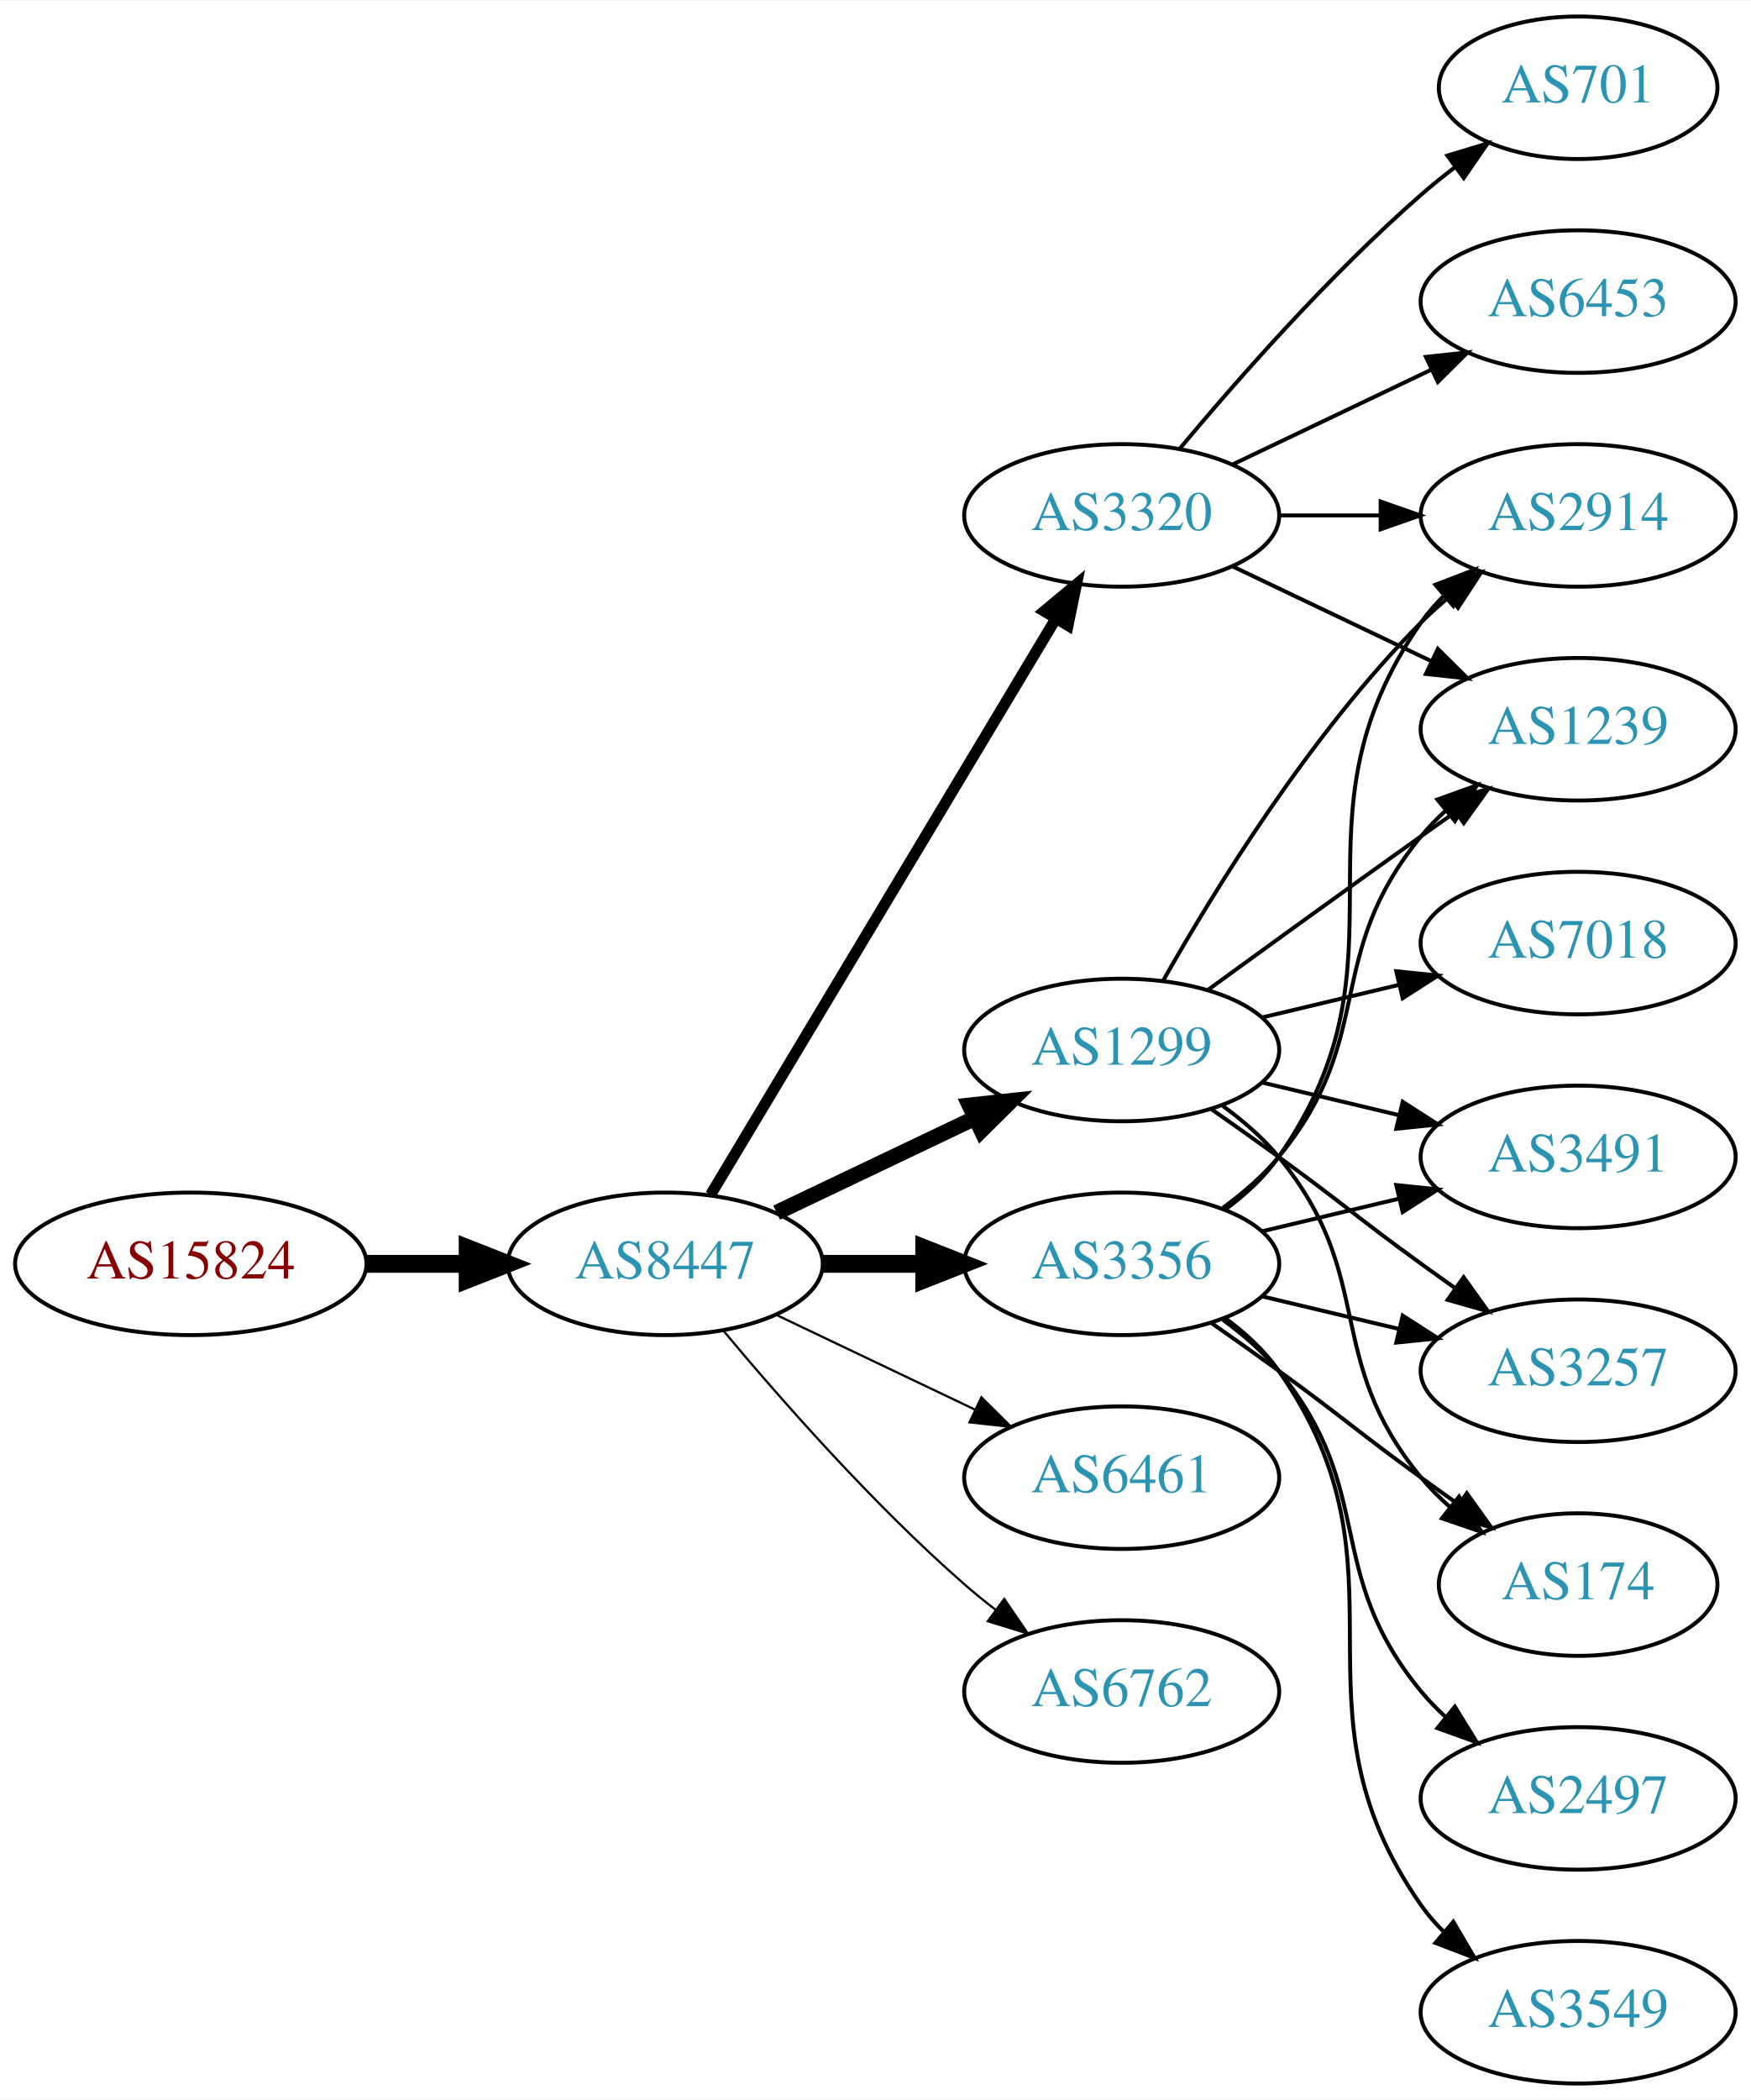
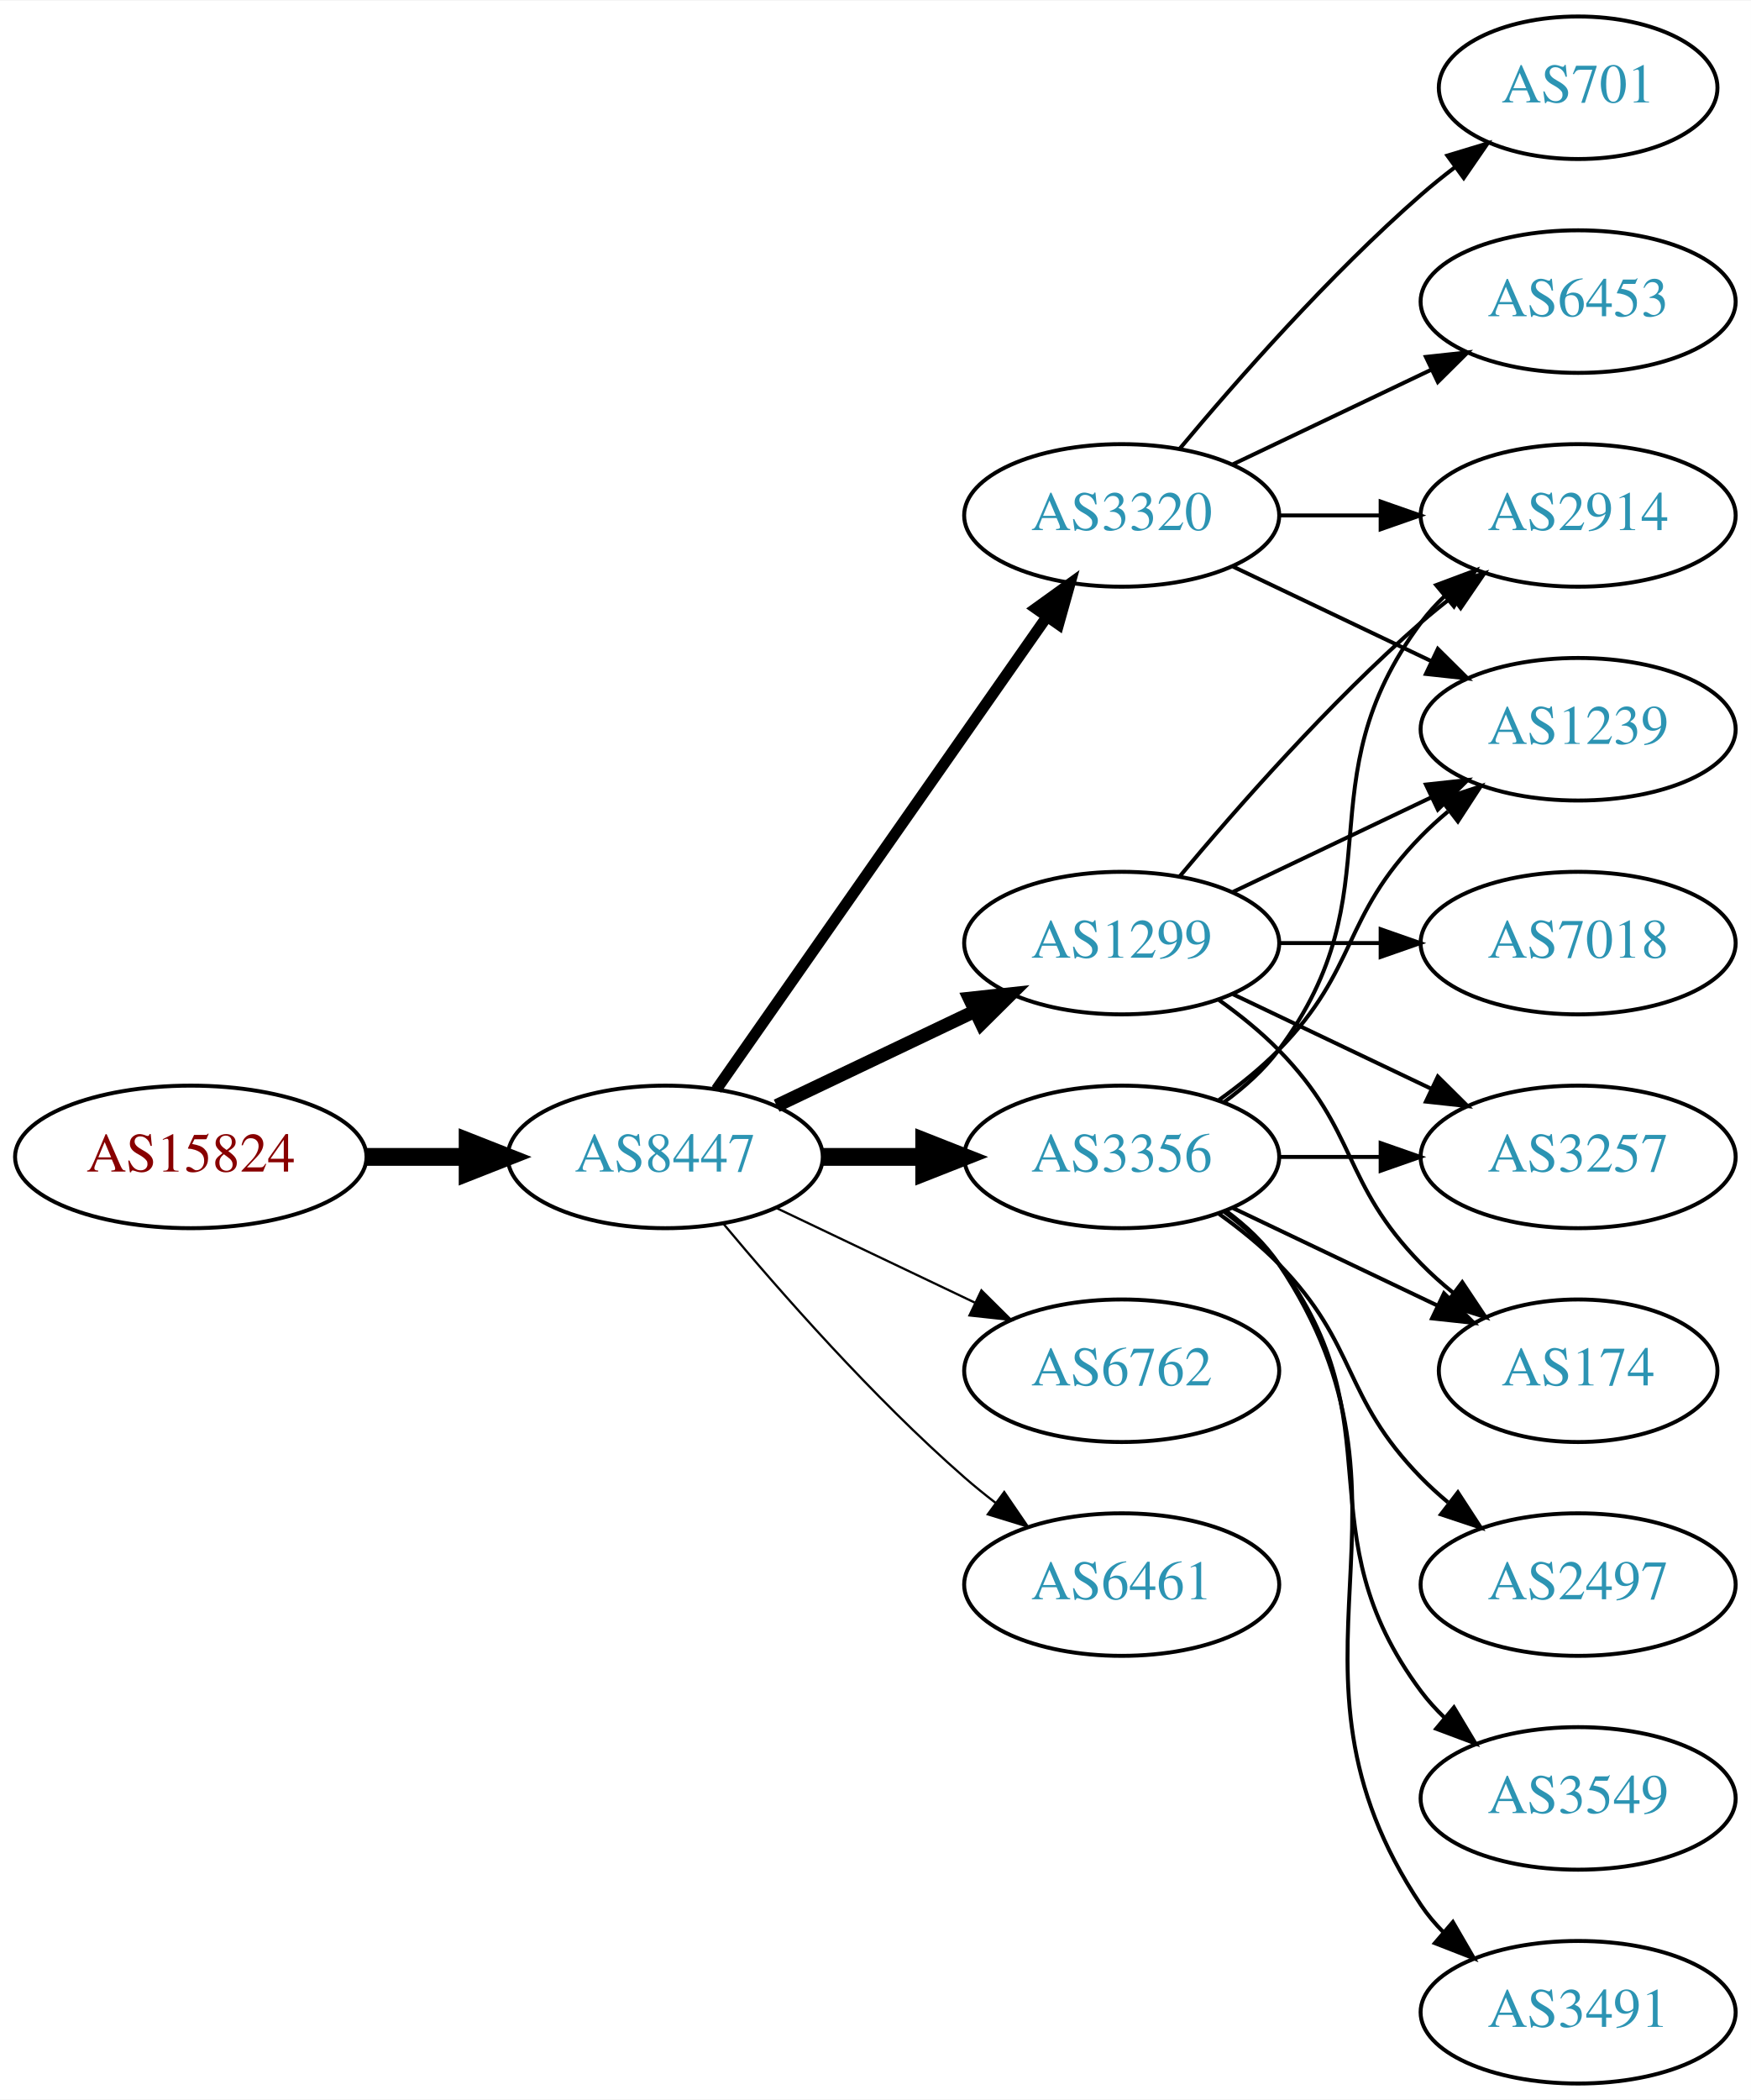
<svg xmlns="http://www.w3.org/2000/svg" xmlns:xlink="http://www.w3.org/1999/xlink" width="442pt" height="530pt" viewBox="0.00 0.00 442.27 530.00">
  <g id="graph0" class="graph" transform="scale(1 1) rotate(0) translate(4 526)">
    <polygon fill="white" stroke="none" points="-4,4 -4,-526 438.271,-526 438.271,4 -4,4" />
    <g id="node1" class="node">
      <g id="a_node1">
        <a xlink:href="/asn/15824" xlink:title="AS15824 ~ A1 Telekom Austria AG [AT]">
-           <ellipse fill="#ffffff" stroke="black" cx="44.196" cy="-207" rx="44.393" ry="18" />
-           <text text-anchor="middle" x="44.196" y="-203.3" font-family="Times,serif" font-size="14.00" fill="#880000">AS15824</text>
+           <ellipse fill="#ffffff" stroke="black" cx="44.196" cy="-234" rx="44.393" ry="18" />
+           <text text-anchor="middle" x="44.196" y="-230.3" font-family="Times,serif" font-size="14.00" fill="#880000">AS15824</text>
        </a>
      </g>
    </g>
    <g id="node2" class="node">
      <g id="a_node2">
        <a xlink:href="/asn/8447" xlink:title="AS8447 ~ A1 Telekom Austria AG [AT]">
-           <ellipse fill="#ffffff" stroke="black" cx="164.039" cy="-207" rx="39.794" ry="18" />
-           <text text-anchor="middle" x="164.039" y="-203.3" font-family="Times,serif" font-size="14.00" fill="#2c94b3">AS8447</text>
+           <ellipse fill="#ffffff" stroke="black" cx="164.039" cy="-234" rx="39.794" ry="18" />
+           <text text-anchor="middle" x="164.039" y="-230.3" font-family="Times,serif" font-size="14.00" fill="#2c94b3">AS8447</text>
        </a>
      </g>
    </g>
    <g id="edge1" class="edge">
-       <path fill="none" stroke="black" stroke-width="4.5" d="M88.407,-207C96.72,-207 105.482,-207 113.965,-207" />
-       <polygon fill="black" stroke="black" stroke-width="4.5" points="114.123,-210.938 124.123,-207 114.123,-203.063 114.123,-210.938" />
+       <path fill="none" stroke="black" stroke-width="4.5" d="M88.407,-234C96.72,-234 105.482,-234 113.965,-234" />
+       <polygon fill="black" stroke="black" stroke-width="4.5" points="114.123,-237.938 124.123,-234 114.123,-230.063 114.123,-237.938" />
    </g>
    <g id="node3" class="node">
      <g id="a_node3">
-         <a xlink:href="/asn/1299" xlink:title="AS1299 ~ Telia Carrier [EU]">
-           <ellipse fill="#ffffff" stroke="black" cx="279.332" cy="-261" rx="39.794" ry="18" />
-           <text text-anchor="middle" x="279.332" y="-257.3" font-family="Times,serif" font-size="14.00" fill="#2c94b3">AS1299</text>
+         <a xlink:href="/asn/3356" xlink:title="AS3356 ~ Level 3 Parent, LLC [US]">
+           <ellipse fill="#ffffff" stroke="black" cx="279.332" cy="-234" rx="39.794" ry="18" />
+           <text text-anchor="middle" x="279.332" y="-230.3" font-family="Times,serif" font-size="14.00" fill="#2c94b3">AS3356</text>
        </a>
      </g>
    </g>
    <g id="edge2" class="edge">
-       <path fill="none" stroke="black" stroke-width="3.938" d="M192.175,-219.934C207.169,-227.081 225.99,-236.052 242.213,-243.785" />
-       <polygon fill="black" stroke="black" stroke-width="3.938" points="240.884,-247.028 251.417,-248.171 243.895,-240.709 240.884,-247.028" />
+       <path fill="none" stroke="black" stroke-width="4.5" d="M203.711,-234C211.914,-234 220.678,-234 229.21,-234" />
+       <polygon fill="black" stroke="black" stroke-width="4.5" points="229.449,-237.938 239.449,-234 229.449,-230.063 229.449,-237.938" />
    </g>
    <g id="node4" class="node">
      <g id="a_node4">
-         <a xlink:href="/asn/3356" xlink:title="AS3356 ~ Level 3 Parent, LLC [US]">
-           <ellipse fill="#ffffff" stroke="black" cx="279.332" cy="-207" rx="39.794" ry="18" />
-           <text text-anchor="middle" x="279.332" y="-203.3" font-family="Times,serif" font-size="14.00" fill="#2c94b3">AS3356</text>
+         <a xlink:href="/asn/1299" xlink:title="AS1299 ~ Telia Carrier [EU]">
+           <ellipse fill="#ffffff" stroke="black" cx="279.332" cy="-288" rx="39.794" ry="18" />
+           <text text-anchor="middle" x="279.332" y="-284.3" font-family="Times,serif" font-size="14.00" fill="#2c94b3">AS1299</text>
        </a>
      </g>
    </g>
    <g id="edge3" class="edge">
-       <path fill="none" stroke="black" stroke-width="4.5" d="M203.711,-207C211.914,-207 220.678,-207 229.21,-207" />
-       <polygon fill="black" stroke="black" stroke-width="4.5" points="229.449,-210.938 239.449,-207 229.449,-203.063 229.449,-210.938" />
+       <path fill="none" stroke="black" stroke-width="3.375" d="M192.175,-246.934C207.169,-254.081 225.99,-263.052 242.213,-270.785" />
+       <polygon fill="black" stroke="black" stroke-width="3.375" points="240.884,-274.028 251.417,-275.171 243.895,-267.709 240.884,-274.028" />
    </g>
    <g id="node5" class="node">
      <g id="a_node5">
-         <a xlink:href="/asn/6461" xlink:title="AS6461 ~ Zayo Bandwidth [US]">
-           <ellipse fill="#ffffff" stroke="black" cx="279.332" cy="-153" rx="39.794" ry="18" />
-           <text text-anchor="middle" x="279.332" y="-149.3" font-family="Times,serif" font-size="14.00" fill="#2c94b3">AS6461</text>
-         </a>
-       </g>
-     </g>
-     <g id="edge4" class="edge">
-       <path fill="none" stroke="black" stroke-width="0.562" d="M192.175,-194.066C207.169,-186.919 225.99,-177.948 242.213,-170.215" />
-       <polygon fill="black" stroke="black" stroke-width="0.562" points="243.895,-173.291 251.417,-165.829 240.884,-166.972 243.895,-173.291" />
-     </g>
-     <g id="node6" class="node">
-       <g id="a_node6">
        <a xlink:href="/asn/3320" xlink:title="AS3320 ~ DTAG [DE]">
          <ellipse fill="#ffffff" stroke="black" cx="279.332" cy="-396" rx="39.794" ry="18" />
          <text text-anchor="middle" x="279.332" y="-392.3" font-family="Times,serif" font-size="14.00" fill="#2c94b3">AS3320</text>
        </a>
      </g>
    </g>
+     <g id="edge4" class="edge">
+       <path fill="none" stroke="black" stroke-width="2.812" d="M176.949,-251.031C196.871,-279.517 237.06,-336.985 260.41,-370.374" />
+       <polygon fill="black" stroke="black" stroke-width="2.812" points="257.641,-372.521 266.24,-378.71 263.377,-368.509 257.641,-372.521" />
+     </g>
+     <g id="node6" class="node">
+       <g id="a_node6">
+         <a xlink:href="/asn/6762" xlink:title="AS6762 ~ TELECOM ITALIA SPARKLE S.p.A. [IT]">
+           <ellipse fill="#ffffff" stroke="black" cx="279.332" cy="-180" rx="39.794" ry="18" />
+           <text text-anchor="middle" x="279.332" y="-176.3" font-family="Times,serif" font-size="14.00" fill="#2c94b3">AS6762</text>
+         </a>
+       </g>
+     </g>
    <g id="edge5" class="edge">
-       <path fill="none" stroke="black" stroke-width="2.812" d="M175.494,-224.442C195.475,-257.775 239.18,-330.686 262.666,-369.866" />
-       <polygon fill="black" stroke="black" stroke-width="2.812" points="259.758,-371.823 267.902,-378.6 265.762,-368.224 259.758,-371.823" />
+       <path fill="none" stroke="black" stroke-width="0.562" d="M192.175,-221.066C207.169,-213.919 225.99,-204.948 242.213,-197.215" />
+       <polygon fill="black" stroke="black" stroke-width="0.562" points="243.895,-200.291 251.417,-192.829 240.884,-193.972 243.895,-200.291" />
    </g>
    <g id="node7" class="node">
      <g id="a_node7">
-         <a xlink:href="/asn/6762" xlink:title="AS6762 ~ TELECOM ITALIA SPARKLE S.p.A. [IT]">
-           <ellipse fill="#ffffff" stroke="black" cx="279.332" cy="-99" rx="39.794" ry="18" />
-           <text text-anchor="middle" x="279.332" y="-95.3" font-family="Times,serif" font-size="14.00" fill="#2c94b3">AS6762</text>
+         <a xlink:href="/asn/6461" xlink:title="AS6461 ~ Zayo Bandwidth [US]">
+           <ellipse fill="#ffffff" stroke="black" cx="279.332" cy="-126" rx="39.794" ry="18" />
+           <text text-anchor="middle" x="279.332" y="-122.3" font-family="Times,serif" font-size="14.00" fill="#2c94b3">AS6461</text>
        </a>
      </g>
    </g>
    <g id="edge6" class="edge">
-       <path fill="none" stroke="black" stroke-width="0.562" d="M178.669,-190.183C192.951,-173.071 216.498,-146.255 239.685,-126 242.151,-123.846 244.789,-121.706 247.487,-119.628" />
-       <polygon fill="black" stroke="black" stroke-width="0.562" points="249.66,-122.375 255.641,-113.63 245.512,-116.736 249.66,-122.375" />
+       <path fill="none" stroke="black" stroke-width="0.562" d="M178.669,-217.183C192.951,-200.071 216.498,-173.255 239.685,-153 242.151,-150.846 244.789,-148.706 247.487,-146.628" />
+       <polygon fill="black" stroke="black" stroke-width="0.562" points="249.66,-149.375 255.641,-140.63 245.512,-143.736 249.66,-149.375" />
    </g>
    <g id="node8" class="node">
      <g id="a_node8">
        <a xlink:href="/asn/2914" xlink:title="AS2914 ~ NTT America, Inc. [US]">
          <ellipse fill="#ffffff" stroke="black" cx="394.625" cy="-396" rx="39.794" ry="18" />
          <text text-anchor="middle" x="394.625" y="-392.3" font-family="Times,serif" font-size="14.00" fill="#2c94b3">AS2914</text>
        </a>
      </g>
    </g>
    <g id="edge7" class="edge">
-       <path fill="none" stroke="black" d="M289.791,-278.49C302.573,-301.096 327.005,-340.886 354.978,-369 357.089,-371.121 359.385,-373.188 361.77,-375.171" />
-       <polygon fill="black" stroke="black" points="360.023,-378.242 370.086,-381.556 364.286,-372.69 360.023,-378.242" />
+       <path fill="none" stroke="black" d="M305.262,-247.882C310.338,-251.611 315.256,-256.016 318.978,-261 349.249,-301.542 324.707,-328.458 354.978,-369 356.723,-371.336 358.73,-373.545 360.893,-375.617" />
+       <polygon fill="black" stroke="black" points="358.771,-378.405 368.694,-382.118 363.253,-373.027 358.771,-378.405" />
    </g>
    <g id="node9" class="node">
      <g id="a_node9">
-         <a xlink:href="/asn/3491" xlink:title="AS3491 ~ PCCW Global, Inc. [US]">
-           <ellipse fill="#ffffff" stroke="black" cx="394.625" cy="-234" rx="39.794" ry="18" />
-           <text text-anchor="middle" x="394.625" y="-230.3" font-family="Times,serif" font-size="14.00" fill="#2c94b3">AS3491</text>
+         <a xlink:href="/asn/2497" xlink:title="AS2497 ~ Internet Initiative Japan Inc. [JP]">
+           <ellipse fill="#ffffff" stroke="black" cx="394.625" cy="-126" rx="39.794" ry="18" />
+           <text text-anchor="middle" x="394.625" y="-122.3" font-family="Times,serif" font-size="14.00" fill="#2c94b3">AS2497</text>
        </a>
      </g>
    </g>
    <g id="edge8" class="edge">
-       <path fill="none" stroke="black" d="M314.939,-252.752C325.81,-250.162 337.964,-247.265 349.407,-244.538" />
-       <polygon fill="black" stroke="black" points="350.313,-247.92 359.229,-242.197 348.69,-241.111 350.313,-247.92" />
+       <path fill="none" stroke="black" d="M303.926,-219.611C309.182,-215.852 314.513,-211.563 318.978,-207 339.151,-186.383 334.806,-173.617 354.978,-153 357.071,-150.861 359.354,-148.782 361.731,-146.79" />
+       <polygon fill="black" stroke="black" points="364.249,-149.268 370.031,-140.389 359.974,-143.725 364.249,-149.268" />
    </g>
    <g id="node10" class="node">
      <g id="a_node10">
        <a xlink:href="/asn/1239" xlink:title="AS1239 ~ Sprint [US]">
          <ellipse fill="#ffffff" stroke="black" cx="394.625" cy="-342" rx="39.794" ry="18" />
          <text text-anchor="middle" x="394.625" y="-338.3" font-family="Times,serif" font-size="14.00" fill="#2c94b3">AS1239</text>
        </a>
      </g>
    </g>
    <g id="edge9" class="edge">
-       <path fill="none" stroke="black" d="M301.18,-276.222C316.114,-287.091 336.727,-302.025 354.978,-315 357.799,-317.005 360.742,-319.085 363.69,-321.159" />
-       <polygon fill="black" stroke="black" points="361.717,-324.05 371.914,-326.926 365.736,-318.319 361.717,-324.05" />
+       <path fill="none" stroke="black" d="M303.926,-248.389C309.182,-252.148 314.513,-256.437 318.978,-261 339.151,-281.617 334.806,-294.383 354.978,-315 357.071,-317.139 359.354,-319.218 361.731,-321.21" />
+       <polygon fill="black" stroke="black" points="359.974,-324.275 370.031,-327.611 364.249,-318.732 359.974,-324.275" />
    </g>
    <g id="node11" class="node">
      <g id="a_node11">
+         <a xlink:href="/asn/3549" xlink:title="AS3549 ~ Level 3 Parent, LLC [US]">
+           <ellipse fill="#ffffff" stroke="black" cx="394.625" cy="-72" rx="39.794" ry="18" />
+           <text text-anchor="middle" x="394.625" y="-68.3" font-family="Times,serif" font-size="14.00" fill="#2c94b3">AS3549</text>
+         </a>
+       </g>
+     </g>
+     <g id="edge10" class="edge">
+       <path fill="none" stroke="black" d="M305.262,-220.118C310.338,-216.389 315.256,-211.984 318.978,-207 349.249,-166.458 324.707,-139.542 354.978,-99 356.723,-96.664 358.73,-94.455 360.893,-92.383" />
+       <polygon fill="black" stroke="black" points="363.253,-94.973 368.694,-85.882 358.771,-89.595 363.253,-94.973" />
+     </g>
+     <g id="node12" class="node">
+       <g id="a_node12">
+         <a xlink:href="/asn/3257" xlink:title="AS3257 ~ GTT [DE]">
+           <ellipse fill="#ffffff" stroke="black" cx="394.625" cy="-234" rx="39.794" ry="18" />
+           <text text-anchor="middle" x="394.625" y="-230.3" font-family="Times,serif" font-size="14.00" fill="#2c94b3">AS3257</text>
+         </a>
+       </g>
+     </g>
+     <g id="edge11" class="edge">
+       <path fill="none" stroke="black" d="M319.004,-234C327.207,-234 335.971,-234 344.503,-234" />
+       <polygon fill="black" stroke="black" points="344.742,-237.5 354.742,-234 344.742,-230.5 344.742,-237.5" />
+     </g>
+     <g id="node13" class="node">
+       <g id="a_node13">
+         <a xlink:href="/asn/3491" xlink:title="AS3491 ~ PCCW Global, Inc. [US]">
+           <ellipse fill="#ffffff" stroke="black" cx="394.625" cy="-18" rx="39.794" ry="18" />
+           <text text-anchor="middle" x="394.625" y="-14.3" font-family="Times,serif" font-size="14.00" fill="#2c94b3">AS3491</text>
+         </a>
+       </g>
+     </g>
+     <g id="edge12" class="edge">
+       <path fill="none" stroke="black" d="M305.651,-220.393C310.707,-216.649 315.518,-212.169 318.978,-207 360.003,-145.706 313.954,-106.294 354.978,-45 356.6,-42.577 358.519,-40.305 360.621,-38.19" />
+       <polygon fill="black" stroke="black" points="362.988,-40.771 368.306,-31.607 358.434,-35.454 362.988,-40.771" />
+     </g>
+     <g id="node14" class="node">
+       <g id="a_node14">
+         <a xlink:href="/asn/174" xlink:title="AS174 ~ Cogent Communications [US]">
+           <ellipse fill="#ffffff" stroke="black" cx="394.625" cy="-180" rx="35.194" ry="18" />
+           <text text-anchor="middle" x="394.625" y="-176.3" font-family="Times,serif" font-size="14.00" fill="#2c94b3">AS174</text>
+         </a>
+       </g>
+     </g>
+     <g id="edge13" class="edge">
+       <path fill="none" stroke="black" d="M307.468,-221.066C322.9,-213.71 342.385,-204.423 358.92,-196.541" />
+       <polygon fill="black" stroke="black" points="360.741,-199.551 368.262,-192.089 357.729,-193.232 360.741,-199.551" />
+     </g>
+     <g id="edge14" class="edge">
+       <path fill="none" stroke="black" d="M293.962,-304.817C308.244,-321.929 331.791,-348.745 354.978,-369 357.444,-371.154 360.082,-373.294 362.78,-375.372" />
+       <polygon fill="black" stroke="black" points="360.805,-378.264 370.934,-381.37 364.953,-372.625 360.805,-378.264" />
+     </g>
+     <g id="edge17" class="edge">
+       <path fill="none" stroke="black" d="M307.468,-300.934C322.462,-308.081 341.283,-317.052 357.506,-324.785" />
+       <polygon fill="black" stroke="black" points="356.177,-328.028 366.71,-329.171 359.188,-321.709 356.177,-328.028" />
+     </g>
+     <g id="edge16" class="edge">
+       <path fill="none" stroke="black" d="M307.468,-275.066C322.462,-267.919 341.283,-258.948 357.506,-251.215" />
+       <polygon fill="black" stroke="black" points="359.188,-254.291 366.71,-246.829 356.177,-247.972 359.188,-254.291" />
+     </g>
+     <g id="edge15" class="edge">
+       <path fill="none" stroke="black" d="M303.926,-273.611C309.182,-269.852 314.513,-265.563 318.978,-261 339.151,-240.383 334.806,-227.617 354.978,-207 357.457,-204.466 360.204,-202.017 363.056,-199.696" />
+       <polygon fill="black" stroke="black" points="365.359,-202.343 371.242,-193.532 361.148,-196.752 365.359,-202.343" />
+     </g>
+     <g id="node15" class="node">
+       <g id="a_node15">
        <a xlink:href="/asn/7018" xlink:title="AS7018 ~ AT&amp;T Services, Inc. [US]">
          <ellipse fill="#ffffff" stroke="black" cx="394.625" cy="-288" rx="39.794" ry="18" />
          <text text-anchor="middle" x="394.625" y="-284.3" font-family="Times,serif" font-size="14.00" fill="#2c94b3">AS7018</text>
        </a>
      </g>
    </g>
-     <g id="edge10" class="edge">
-       <path fill="none" stroke="black" d="M314.939,-269.248C325.81,-271.838 337.964,-274.735 349.407,-277.462" />
-       <polygon fill="black" stroke="black" points="348.69,-280.889 359.229,-279.803 350.313,-274.08 348.69,-280.889" />
-     </g>
-     <g id="node12" class="node">
-       <g id="a_node12">
-         <a xlink:href="/asn/3257" xlink:title="AS3257 ~ GTT [DE]">
-           <ellipse fill="#ffffff" stroke="black" cx="394.625" cy="-180" rx="39.794" ry="18" />
-           <text text-anchor="middle" x="394.625" y="-176.3" font-family="Times,serif" font-size="14.00" fill="#2c94b3">AS3257</text>
-         </a>
-       </g>
-     </g>
-     <g id="edge11" class="edge">
-       <path fill="none" stroke="black" d="M302.089,-245.991C307.623,-242.121 313.542,-237.936 318.978,-234 335.178,-222.271 338.778,-218.729 354.978,-207 357.781,-204.971 360.712,-202.875 363.653,-200.79" />
-       <polygon fill="black" stroke="black" points="365.704,-203.627 371.868,-195.009 361.675,-197.903 365.704,-203.627" />
-     </g>
-     <g id="node13" class="node">
-       <g id="a_node13">
-         <a xlink:href="/asn/174" xlink:title="AS174 ~ Cogent Communications [US]">
-           <ellipse fill="#ffffff" stroke="black" cx="394.625" cy="-126" rx="35.194" ry="18" />
-           <text text-anchor="middle" x="394.625" y="-122.3" font-family="Times,serif" font-size="14.00" fill="#2c94b3">AS174</text>
-         </a>
-       </g>
-     </g>
-     <g id="edge12" class="edge">
-       <path fill="none" stroke="black" d="M304.912,-246.844C310.007,-243.128 315.02,-238.799 318.978,-234 344.043,-203.606 329.913,-183.394 354.978,-153 357.113,-150.411 359.556,-147.959 362.152,-145.666" />
-       <polygon fill="black" stroke="black" points="364.56,-148.225 370.251,-139.288 360.229,-142.725 364.56,-148.225" />
-     </g>
-     <g id="edge15" class="edge">
-       <path fill="none" stroke="black" d="M305.491,-220.716C310.555,-224.455 315.411,-228.904 318.978,-234 354.592,-284.869 319.365,-318.131 354.978,-369 356.65,-371.389 358.606,-373.635 360.733,-375.733" />
-       <polygon fill="black" stroke="black" points="358.573,-378.49 368.465,-382.284 363.097,-373.149 358.573,-378.49" />
+     <g id="edge18" class="edge">
+       <path fill="none" stroke="black" d="M319.004,-288C327.207,-288 335.971,-288 344.503,-288" />
+       <polygon fill="black" stroke="black" points="344.742,-291.5 354.742,-288 344.742,-284.5 344.742,-291.5" />
    </g>
    <g id="edge19" class="edge">
-       <path fill="none" stroke="black" d="M314.939,-215.248C325.81,-217.838 337.964,-220.735 349.407,-223.462" />
-       <polygon fill="black" stroke="black" points="348.69,-226.889 359.229,-225.803 350.313,-220.08 348.69,-226.889" />
-     </g>
-     <g id="edge18" class="edge">
-       <path fill="none" stroke="black" d="M304.912,-221.156C310.007,-224.872 315.02,-229.201 318.978,-234 344.043,-264.394 329.913,-284.606 354.978,-315 356.833,-317.25 358.92,-319.396 361.139,-321.424" />
-       <polygon fill="black" stroke="black" points="359.075,-324.256 369.044,-327.844 363.488,-318.823 359.075,-324.256" />
-     </g>
-     <g id="edge16" class="edge">
-       <path fill="none" stroke="black" d="M314.939,-198.752C325.81,-196.162 337.964,-193.265 349.407,-190.538" />
-       <polygon fill="black" stroke="black" points="350.313,-193.92 359.229,-188.197 348.69,-187.111 350.313,-193.92" />
-     </g>
-     <g id="edge17" class="edge">
-       <path fill="none" stroke="black" d="M302.089,-191.991C307.623,-188.121 313.542,-183.936 318.978,-180 335.178,-168.271 338.778,-164.729 354.978,-153 358.007,-150.807 361.186,-148.537 364.364,-146.287" />
-       <polygon fill="black" stroke="black" points="366.506,-149.059 372.675,-140.445 362.481,-143.333 366.506,-149.059" />
-     </g>
-     <g id="node14" class="node">
-       <g id="a_node14">
-         <a xlink:href="/asn/2497" xlink:title="AS2497 ~ Internet Initiative Japan Inc. [JP]">
-           <ellipse fill="#ffffff" stroke="black" cx="394.625" cy="-72" rx="39.794" ry="18" />
-           <text text-anchor="middle" x="394.625" y="-68.3" font-family="Times,serif" font-size="14.00" fill="#2c94b3">AS2497</text>
-         </a>
-       </g>
-     </g>
-     <g id="edge13" class="edge">
-       <path fill="none" stroke="black" d="M304.912,-192.844C310.007,-189.128 315.02,-184.799 318.978,-180 344.043,-149.606 329.913,-129.394 354.978,-99 356.833,-96.751 358.92,-94.604 361.139,-92.576" />
-       <polygon fill="black" stroke="black" points="363.488,-95.177 369.044,-86.156 359.075,-89.744 363.488,-95.177" />
-     </g>
-     <g id="node15" class="node">
-       <g id="a_node15">
-         <a xlink:href="/asn/3549" xlink:title="AS3549 ~ Level 3 Parent, LLC [US]">
-           <ellipse fill="#ffffff" stroke="black" cx="394.625" cy="-18" rx="39.794" ry="18" />
-           <text text-anchor="middle" x="394.625" y="-14.3" font-family="Times,serif" font-size="14.00" fill="#2c94b3">AS3549</text>
-         </a>
-       </g>
-     </g>
-     <g id="edge14" class="edge">
-       <path fill="none" stroke="black" d="M305.491,-193.284C310.555,-189.545 315.411,-185.096 318.978,-180 354.592,-129.131 319.365,-95.869 354.978,-45 356.65,-42.611 358.606,-40.365 360.733,-38.267" />
-       <polygon fill="black" stroke="black" points="363.097,-40.851 368.465,-31.716 358.573,-35.51 363.097,-40.851" />
-     </g>
-     <g id="edge21" class="edge">
      <path fill="none" stroke="black" d="M319.004,-396C327.207,-396 335.971,-396 344.503,-396" />
      <polygon fill="black" stroke="black" points="344.742,-399.5 354.742,-396 344.742,-392.5 344.742,-399.5" />
    </g>
    <g id="edge20" class="edge">
      <path fill="none" stroke="black" d="M307.468,-383.066C322.462,-375.919 341.283,-366.948 357.506,-359.215" />
      <polygon fill="black" stroke="black" points="359.188,-362.291 366.71,-354.829 356.177,-355.972 359.188,-362.291" />
    </g>
    <g id="node16" class="node">
      <g id="a_node16">
        <a xlink:href="/asn/701" xlink:title="AS701 ~ UUNET [US]">
          <ellipse fill="#ffffff" stroke="black" cx="394.625" cy="-504" rx="35.194" ry="18" />
          <text text-anchor="middle" x="394.625" y="-500.3" font-family="Times,serif" font-size="14.00" fill="#2c94b3">AS701</text>
        </a>
      </g>
    </g>
-     <g id="edge22" class="edge">
+     <g id="edge21" class="edge">
      <path fill="none" stroke="black" d="M293.962,-412.817C308.244,-429.929 331.791,-456.745 354.978,-477 357.648,-479.332 360.521,-481.648 363.451,-483.886" />
      <polygon fill="black" stroke="black" points="361.602,-486.87 371.742,-489.939 365.729,-481.216 361.602,-486.87" />
    </g>
    <g id="node17" class="node">
      <g id="a_node17">
        <a xlink:href="/asn/6453" xlink:title="AS6453 ~ TATA COMMUNICATIONS (AMERICA) INC [US]">
          <ellipse fill="#ffffff" stroke="black" cx="394.625" cy="-450" rx="39.794" ry="18" />
          <text text-anchor="middle" x="394.625" y="-446.3" font-family="Times,serif" font-size="14.00" fill="#2c94b3">AS6453</text>
        </a>
      </g>
    </g>
-     <g id="edge23" class="edge">
+     <g id="edge22" class="edge">
      <path fill="none" stroke="black" d="M307.468,-408.934C322.462,-416.081 341.283,-425.052 357.506,-432.785" />
      <polygon fill="black" stroke="black" points="356.177,-436.028 366.71,-437.171 359.188,-429.709 356.177,-436.028" />
    </g>
  </g>
</svg>
